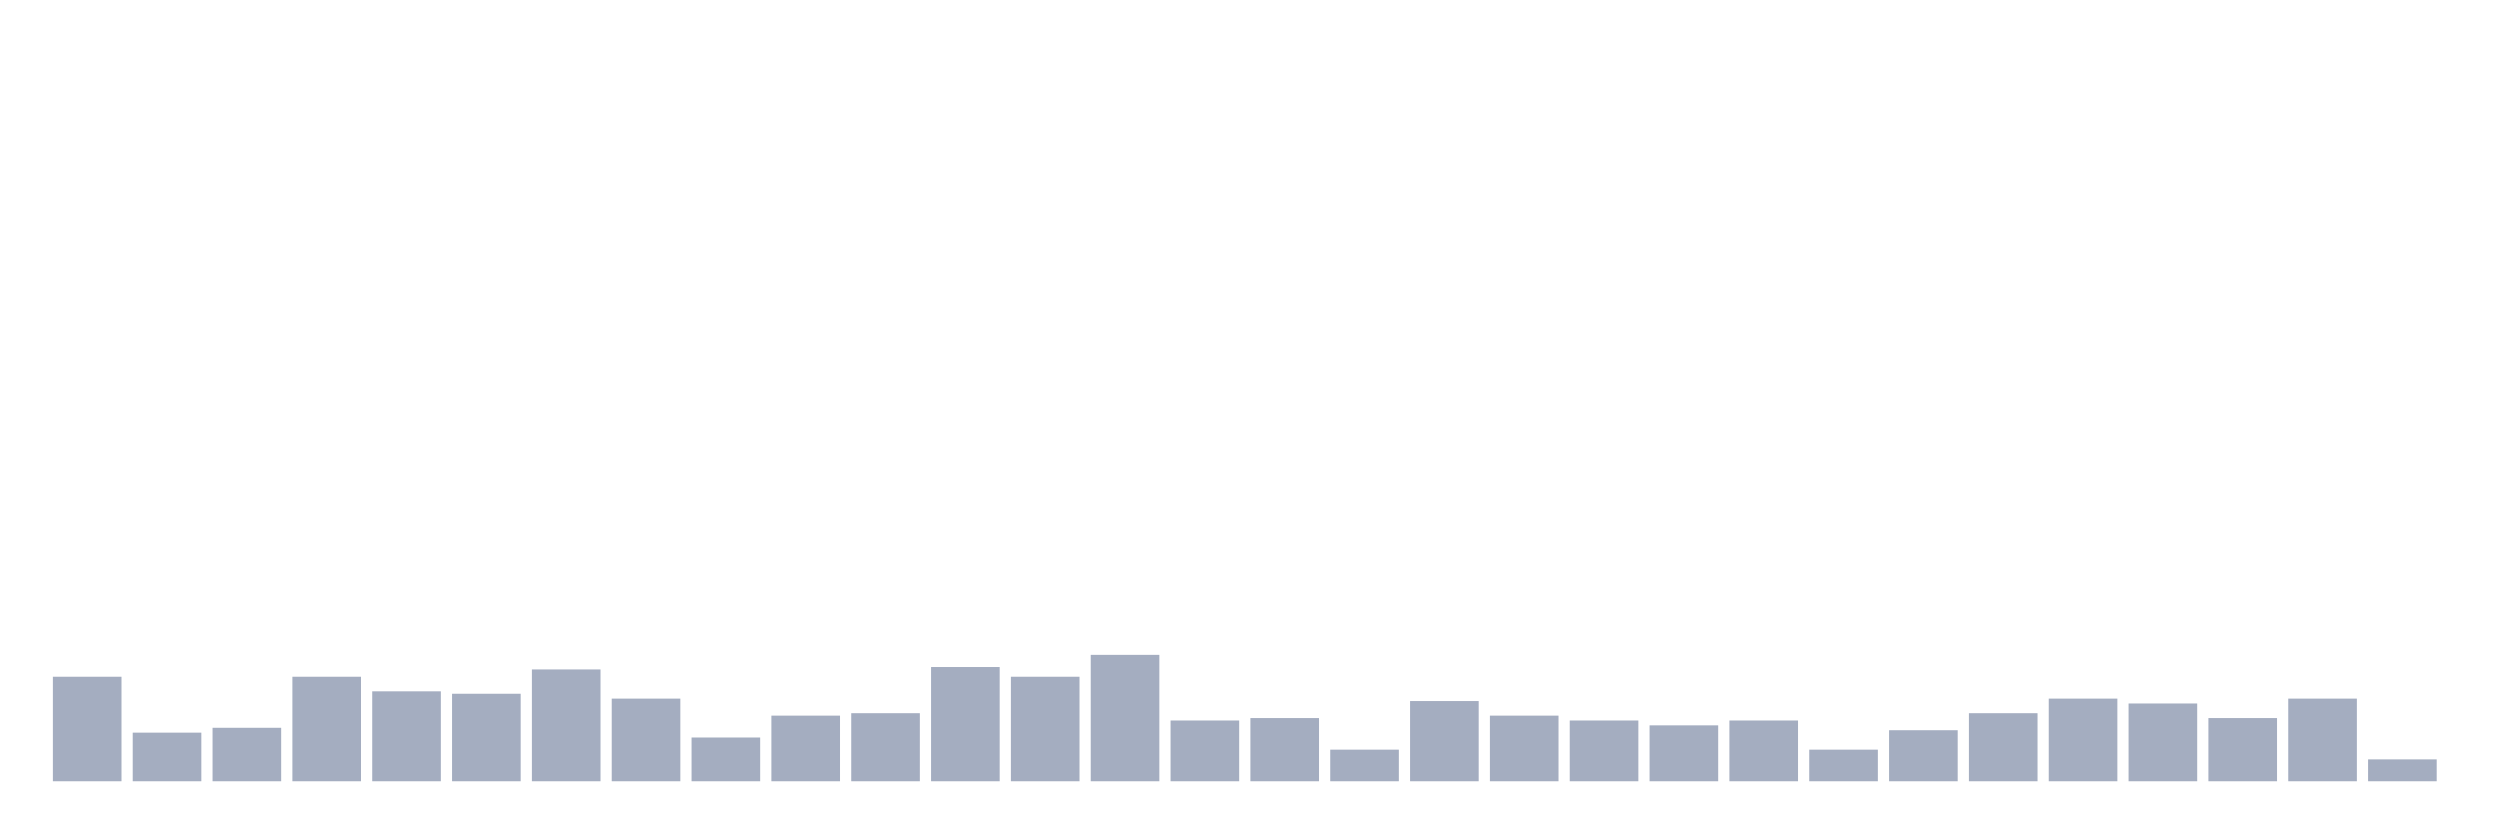
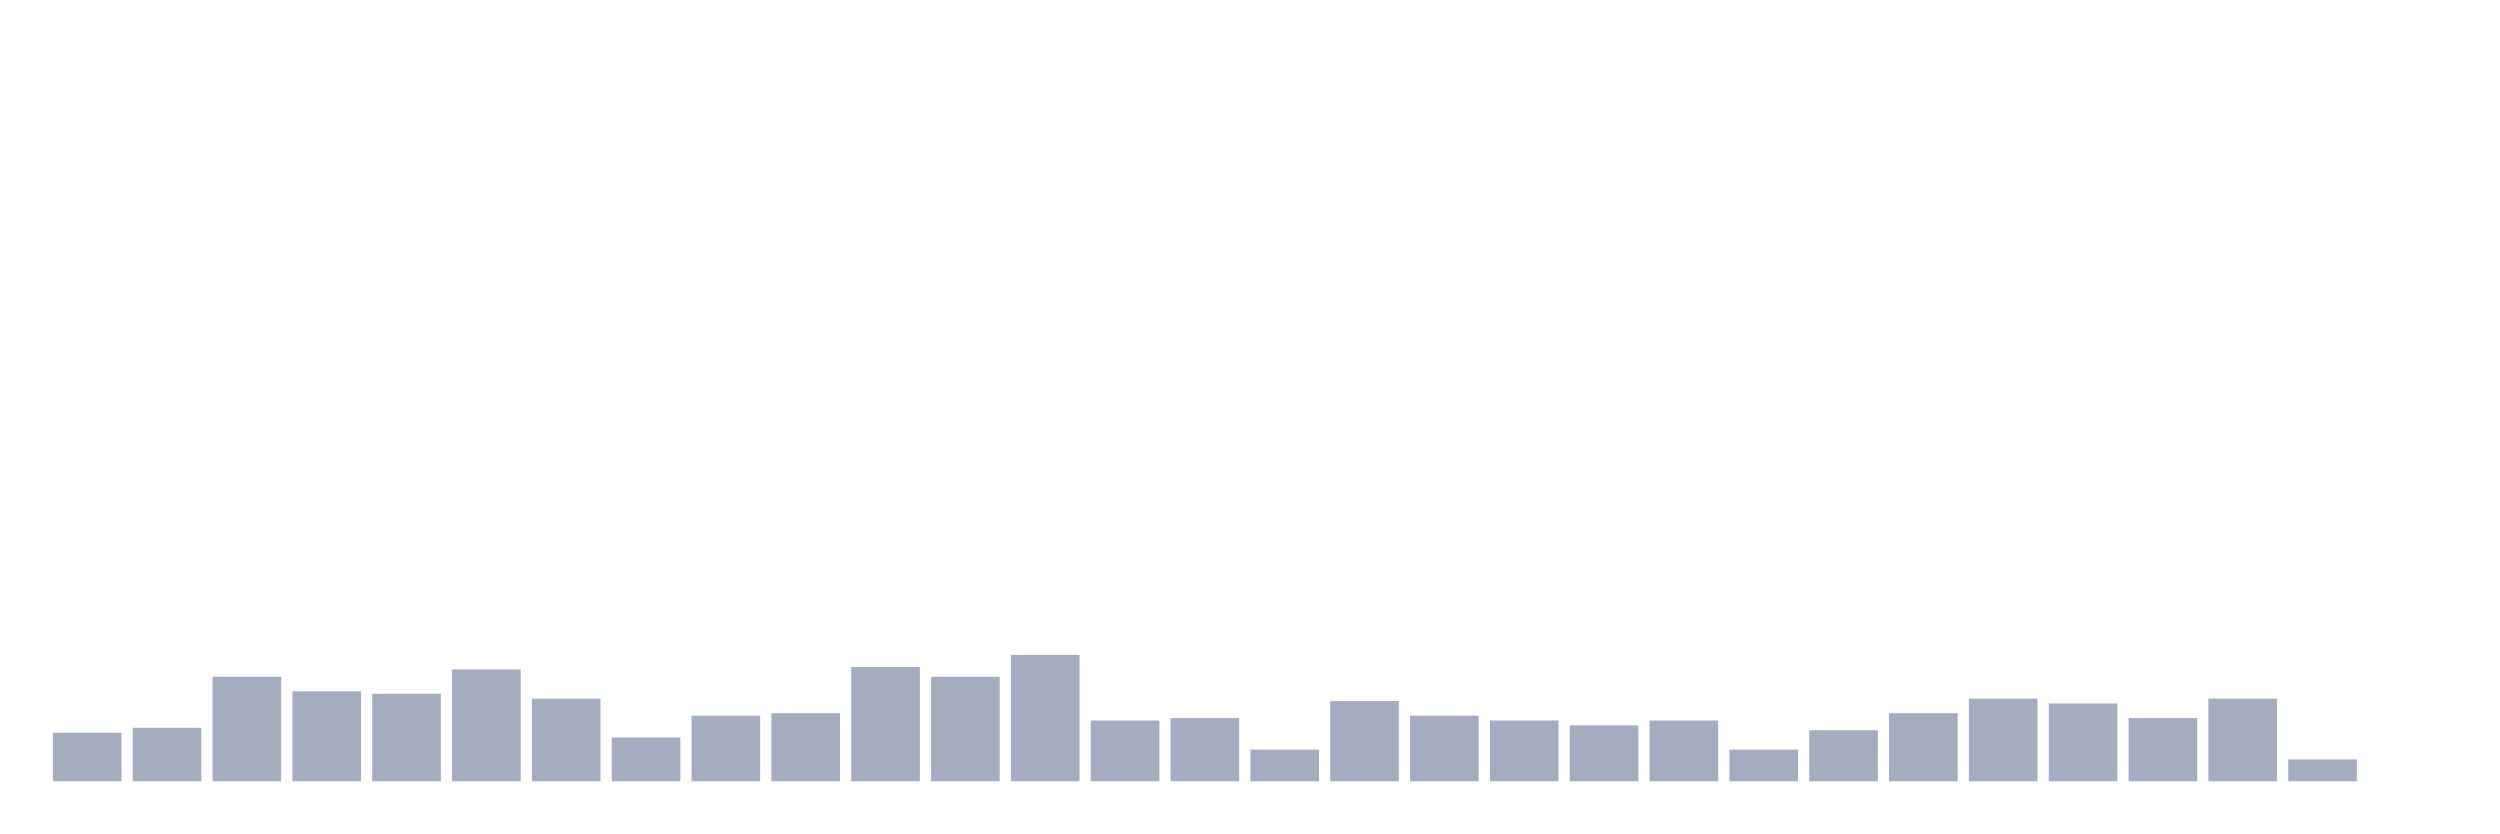
<svg xmlns="http://www.w3.org/2000/svg" viewBox="0 0 480 160">
  <g transform="translate(10,10)">
-     <rect class="bar" x="0.153" width="13.175" y="119.933" height="20.067" fill="rgb(164,173,192)" />
-     <rect class="bar" x="15.482" width="13.175" y="130.667" height="9.333" fill="rgb(164,173,192)" />
-     <rect class="bar" x="30.81" width="13.175" y="129.733" height="10.267" fill="rgb(164,173,192)" />
-     <rect class="bar" x="46.138" width="13.175" y="119.933" height="20.067" fill="rgb(164,173,192)" />
-     <rect class="bar" x="61.466" width="13.175" y="122.733" height="17.267" fill="rgb(164,173,192)" />
-     <rect class="bar" x="76.794" width="13.175" y="123.2" height="16.8" fill="rgb(164,173,192)" />
-     <rect class="bar" x="92.123" width="13.175" y="118.533" height="21.467" fill="rgb(164,173,192)" />
-     <rect class="bar" x="107.451" width="13.175" y="124.133" height="15.867" fill="rgb(164,173,192)" />
-     <rect class="bar" x="122.779" width="13.175" y="131.6" height="8.4" fill="rgb(164,173,192)" />
-     <rect class="bar" x="138.107" width="13.175" y="127.4" height="12.6" fill="rgb(164,173,192)" />
-     <rect class="bar" x="153.436" width="13.175" y="126.933" height="13.067" fill="rgb(164,173,192)" />
-     <rect class="bar" x="168.764" width="13.175" y="118.067" height="21.933" fill="rgb(164,173,192)" />
-     <rect class="bar" x="184.092" width="13.175" y="119.933" height="20.067" fill="rgb(164,173,192)" />
-     <rect class="bar" x="199.42" width="13.175" y="115.733" height="24.267" fill="rgb(164,173,192)" />
-     <rect class="bar" x="214.748" width="13.175" y="128.333" height="11.667" fill="rgb(164,173,192)" />
-     <rect class="bar" x="230.077" width="13.175" y="127.867" height="12.133" fill="rgb(164,173,192)" />
-     <rect class="bar" x="245.405" width="13.175" y="133.933" height="6.067" fill="rgb(164,173,192)" />
-     <rect class="bar" x="260.733" width="13.175" y="124.6" height="15.4" fill="rgb(164,173,192)" />
-     <rect class="bar" x="276.061" width="13.175" y="127.4" height="12.6" fill="rgb(164,173,192)" />
-     <rect class="bar" x="291.39" width="13.175" y="128.333" height="11.667" fill="rgb(164,173,192)" />
-     <rect class="bar" x="306.718" width="13.175" y="129.267" height="10.733" fill="rgb(164,173,192)" />
-     <rect class="bar" x="322.046" width="13.175" y="128.333" height="11.667" fill="rgb(164,173,192)" />
-     <rect class="bar" x="337.374" width="13.175" y="133.933" height="6.067" fill="rgb(164,173,192)" />
-     <rect class="bar" x="352.702" width="13.175" y="130.2" height="9.8" fill="rgb(164,173,192)" />
-     <rect class="bar" x="368.031" width="13.175" y="126.933" height="13.067" fill="rgb(164,173,192)" />
-     <rect class="bar" x="383.359" width="13.175" y="124.133" height="15.867" fill="rgb(164,173,192)" />
-     <rect class="bar" x="398.687" width="13.175" y="125.067" height="14.933" fill="rgb(164,173,192)" />
-     <rect class="bar" x="414.015" width="13.175" y="127.867" height="12.133" fill="rgb(164,173,192)" />
-     <rect class="bar" x="429.344" width="13.175" y="124.133" height="15.867" fill="rgb(164,173,192)" />
-     <rect class="bar" x="444.672" width="13.175" y="135.8" height="4.2" fill="rgb(164,173,192)" />
+     <rect class="bar" x="0.153" width="13.175" y="130.667" height="9.333" fill="rgb(164,173,192)" />
+     <rect class="bar" x="15.482" width="13.175" y="129.733" height="10.267" fill="rgb(164,173,192)" />
+     <rect class="bar" x="30.81" width="13.175" y="119.933" height="20.067" fill="rgb(164,173,192)" />
+     <rect class="bar" x="46.138" width="13.175" y="122.733" height="17.267" fill="rgb(164,173,192)" />
+     <rect class="bar" x="61.466" width="13.175" y="123.2" height="16.8" fill="rgb(164,173,192)" />
+     <rect class="bar" x="76.794" width="13.175" y="118.533" height="21.467" fill="rgb(164,173,192)" />
+     <rect class="bar" x="92.123" width="13.175" y="124.133" height="15.867" fill="rgb(164,173,192)" />
+     <rect class="bar" x="107.451" width="13.175" y="131.6" height="8.4" fill="rgb(164,173,192)" />
+     <rect class="bar" x="122.779" width="13.175" y="127.4" height="12.6" fill="rgb(164,173,192)" />
+     <rect class="bar" x="138.107" width="13.175" y="126.933" height="13.067" fill="rgb(164,173,192)" />
+     <rect class="bar" x="153.436" width="13.175" y="118.067" height="21.933" fill="rgb(164,173,192)" />
+     <rect class="bar" x="168.764" width="13.175" y="119.933" height="20.067" fill="rgb(164,173,192)" />
+     <rect class="bar" x="184.092" width="13.175" y="115.733" height="24.267" fill="rgb(164,173,192)" />
+     <rect class="bar" x="199.42" width="13.175" y="128.333" height="11.667" fill="rgb(164,173,192)" />
+     <rect class="bar" x="214.748" width="13.175" y="127.867" height="12.133" fill="rgb(164,173,192)" />
+     <rect class="bar" x="230.077" width="13.175" y="133.933" height="6.067" fill="rgb(164,173,192)" />
+     <rect class="bar" x="245.405" width="13.175" y="124.6" height="15.4" fill="rgb(164,173,192)" />
+     <rect class="bar" x="260.733" width="13.175" y="127.4" height="12.6" fill="rgb(164,173,192)" />
+     <rect class="bar" x="276.061" width="13.175" y="128.333" height="11.667" fill="rgb(164,173,192)" />
+     <rect class="bar" x="291.39" width="13.175" y="129.267" height="10.733" fill="rgb(164,173,192)" />
+     <rect class="bar" x="306.718" width="13.175" y="128.333" height="11.667" fill="rgb(164,173,192)" />
+     <rect class="bar" x="322.046" width="13.175" y="133.933" height="6.067" fill="rgb(164,173,192)" />
+     <rect class="bar" x="337.374" width="13.175" y="130.2" height="9.8" fill="rgb(164,173,192)" />
+     <rect class="bar" x="352.702" width="13.175" y="126.933" height="13.067" fill="rgb(164,173,192)" />
+     <rect class="bar" x="368.031" width="13.175" y="124.133" height="15.867" fill="rgb(164,173,192)" />
+     <rect class="bar" x="383.359" width="13.175" y="125.067" height="14.933" fill="rgb(164,173,192)" />
+     <rect class="bar" x="398.687" width="13.175" y="127.867" height="12.133" fill="rgb(164,173,192)" />
+     <rect class="bar" x="414.015" width="13.175" y="124.133" height="15.867" fill="rgb(164,173,192)" />
+     <rect class="bar" x="429.344" width="13.175" y="135.8" height="4.2" fill="rgb(164,173,192)" />
+     <rect class="bar" x="444.672" width="13.175" y="140" height="0" fill="rgb(164,173,192)" />
  </g>
</svg>
